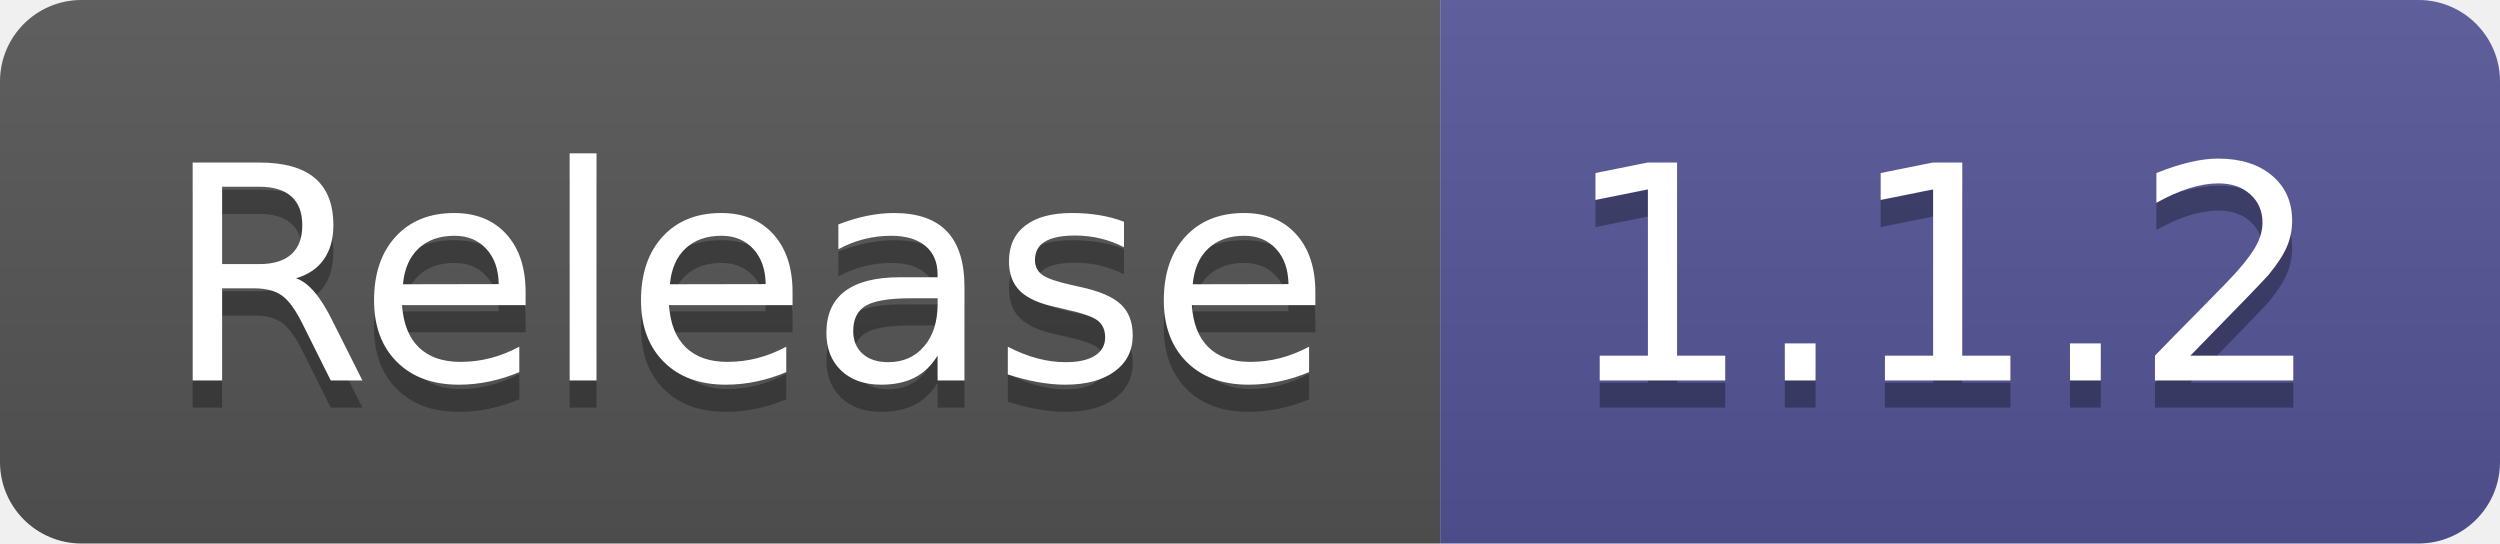
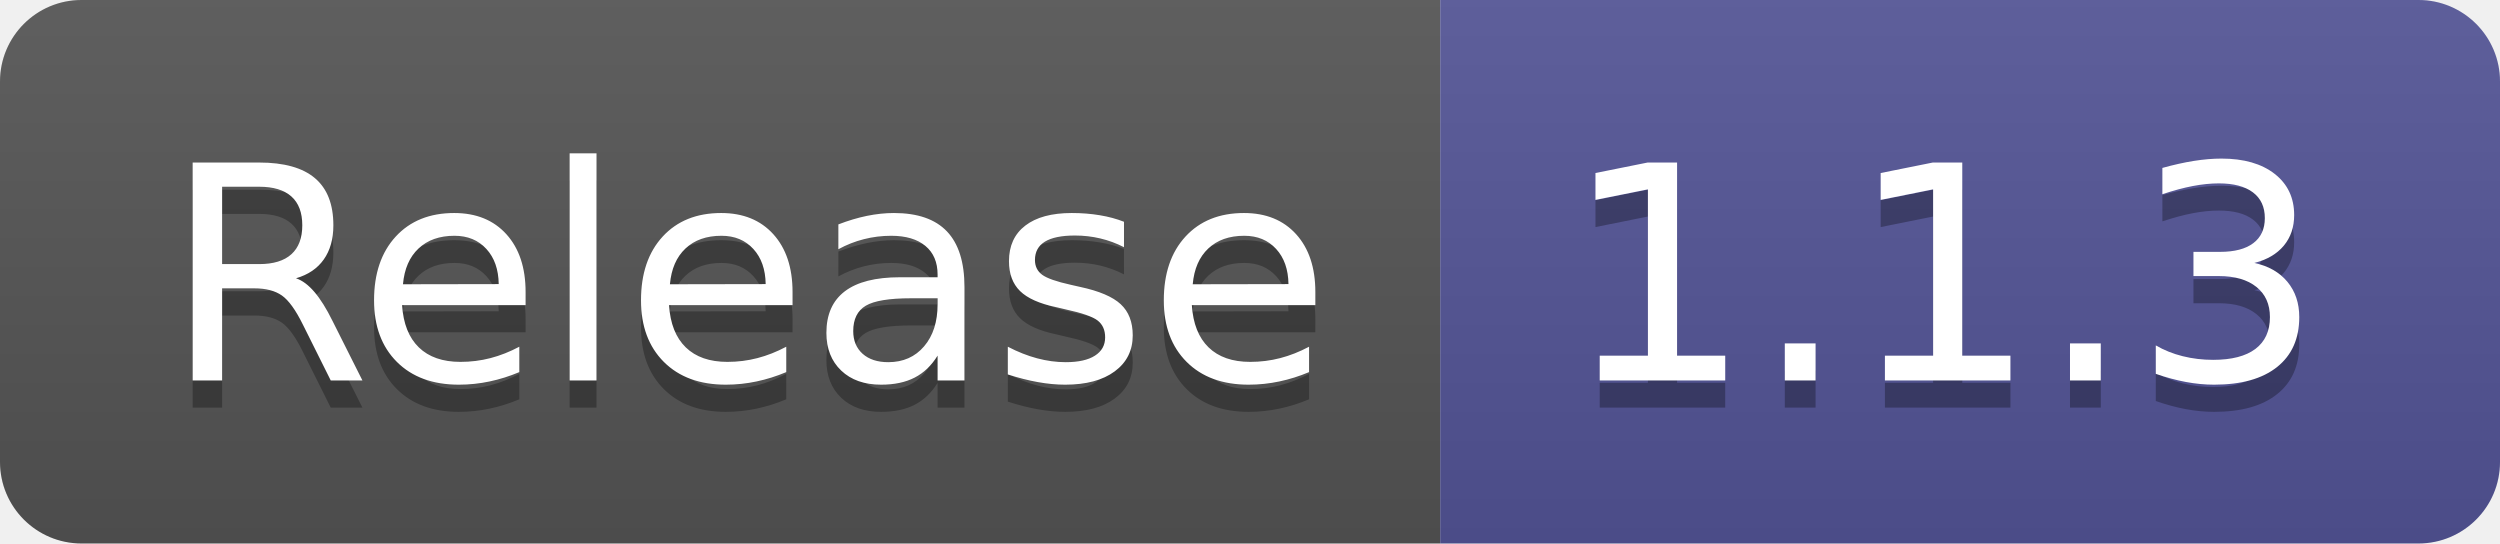
- <svg xmlns="http://www.w3.org/2000/svg" width="92" height="20" role="img" aria-label="Release: 1.1.2">
+ <svg xmlns="http://www.w3.org/2000/svg" width="92" height="20" role="img" aria-label="Release: 1.1.3">
  <linearGradient id="s" x2="0" y2="100%">
    <stop offset="0" stop-color="#bbb" stop-opacity=".1" />
    <stop offset="1" stop-opacity=".1" />
  </linearGradient>
  <clipPath id="r">
    <rect width="92" height="20" rx="3" fill="#fff" />
  </clipPath>
  <g clip-path="url(#r)">
    <rect width="53" height="20" fill="#555" />
    <rect x="53" width="39" height="20" fill="#535597" />
    <rect width="92" height="20" fill="url(#s)" />
  </g>
  <g fill="#fff" text-anchor="middle" font-family="Verdana,Geneva,DejaVu Sans,sans-serif" text-rendering="geometricPrecision" font-size="110">
    <text aria-hidden="true" x="275" y="150" fill="#010101" fill-opacity=".3" transform="scale(.1)" textLength="430">Release</text>
    <text x="275" y="140" transform="scale(.1)" fill="#fff" textLength="430">Release</text>
-     <text aria-hidden="true" x="715" y="150" fill="#010101" fill-opacity=".3" transform="scale(.1)" textLength="290">1.1.2</text>
-     <text x="715" y="140" transform="scale(.1)" fill="#fff" textLength="290">1.1.2</text>
+     <text aria-hidden="true" x="715" y="150" fill="#010101" fill-opacity=".3" transform="scale(.1)" textLength="290">1.1.3</text>
+     <text x="715" y="140" transform="scale(.1)" fill="#fff" textLength="290">1.1.3</text>
  </g>
</svg>
